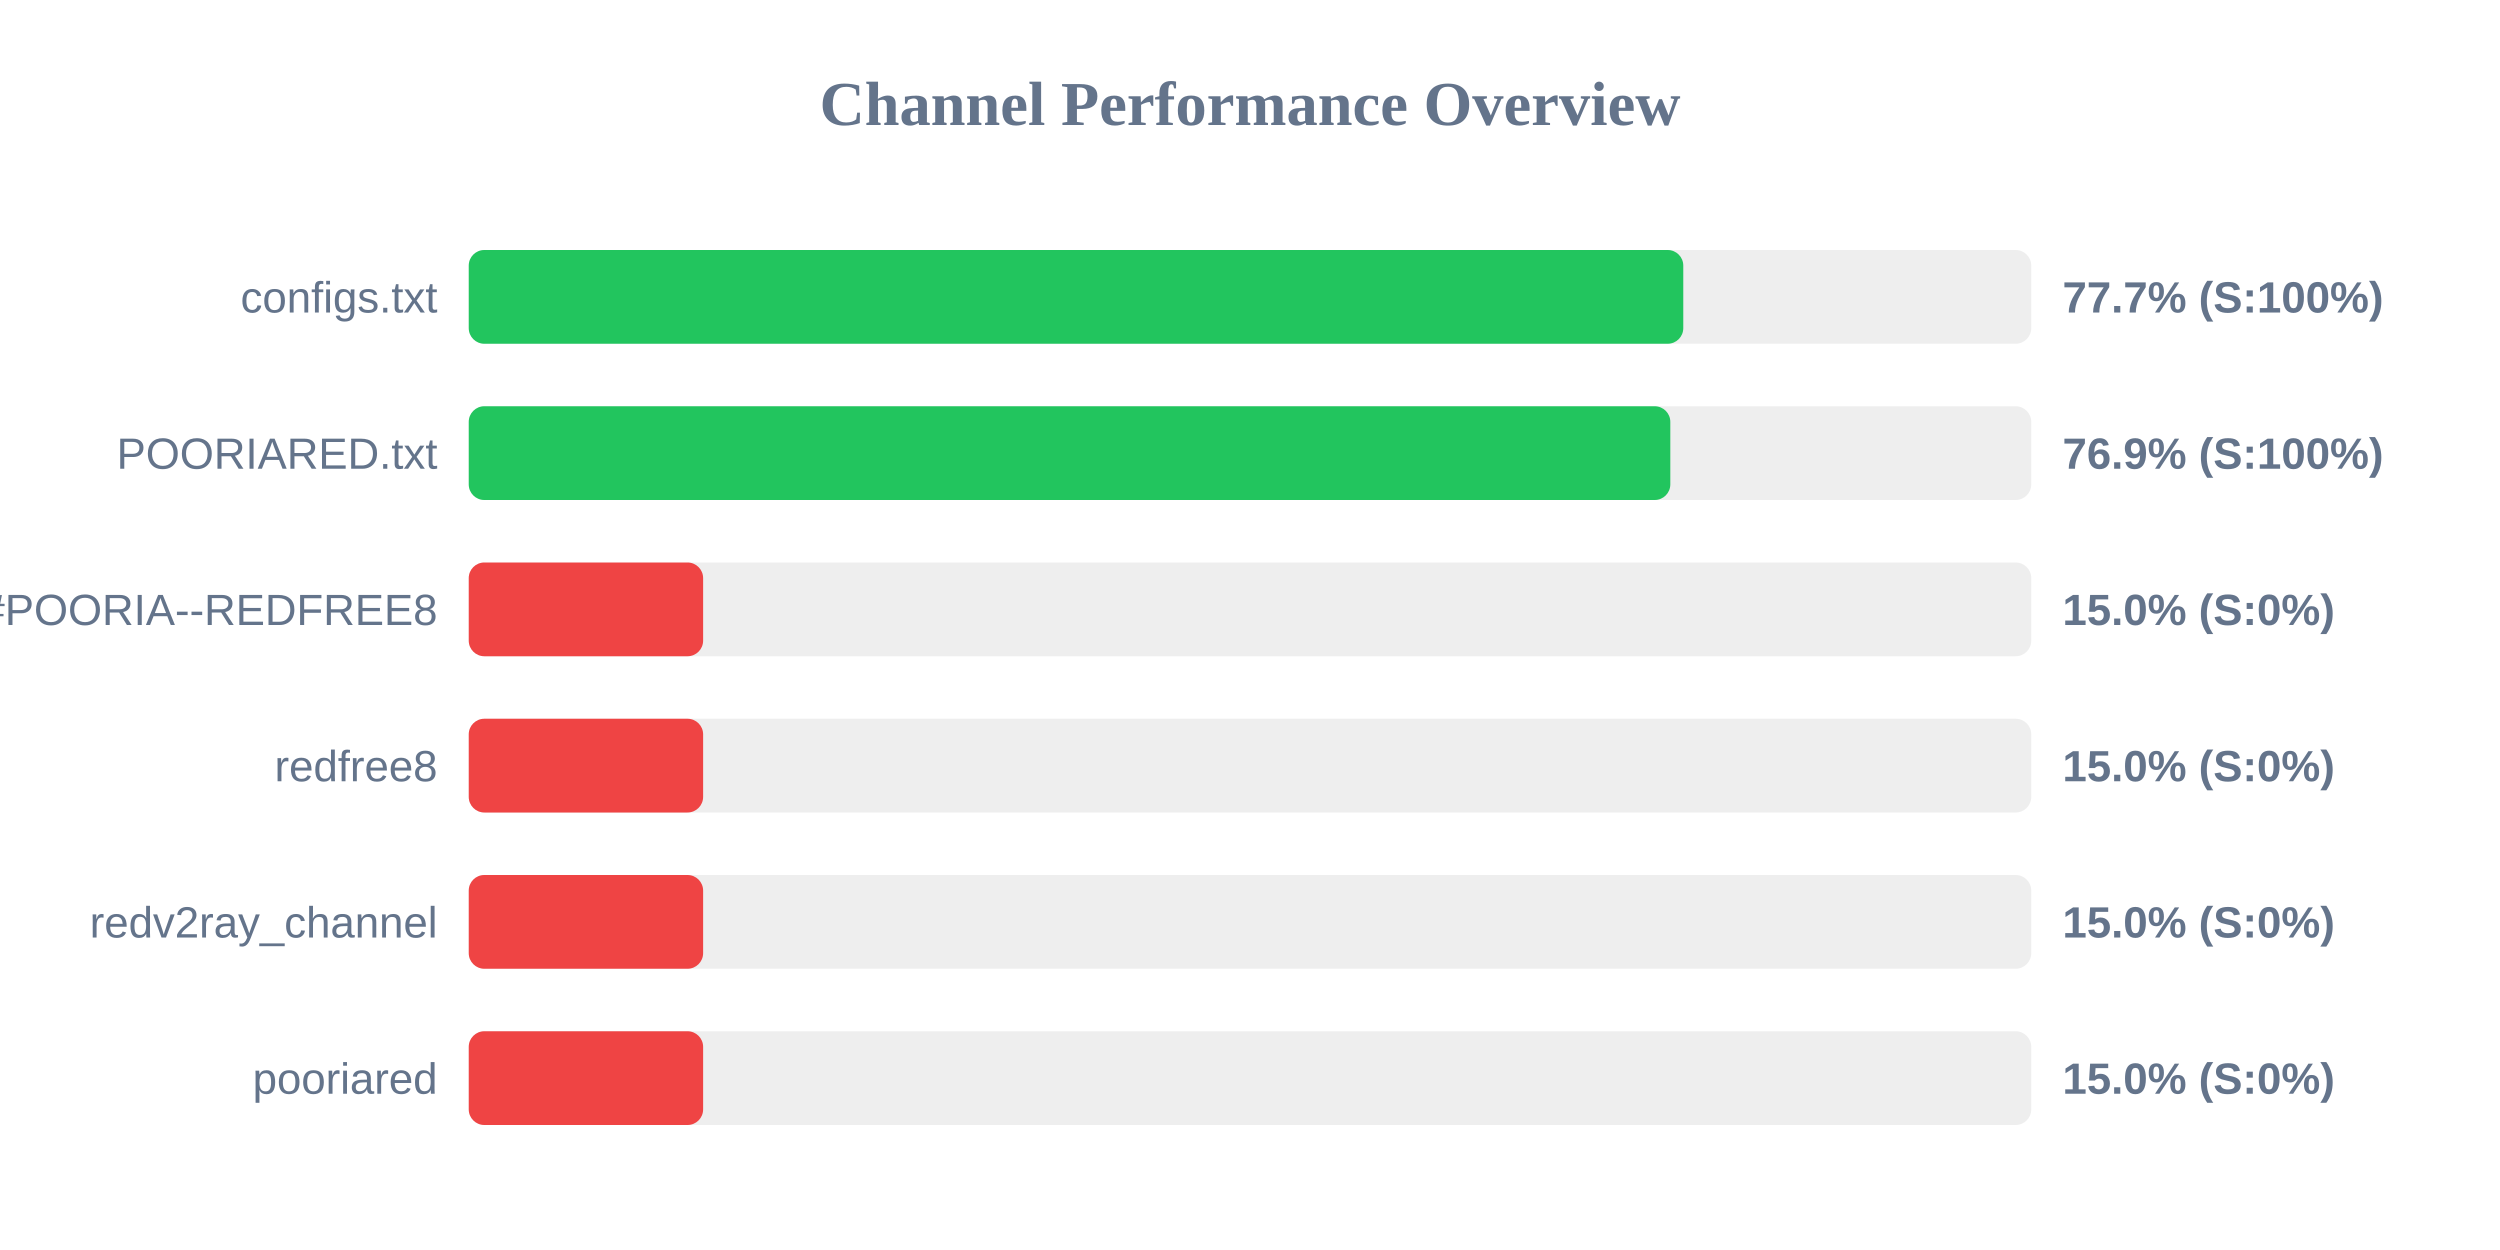
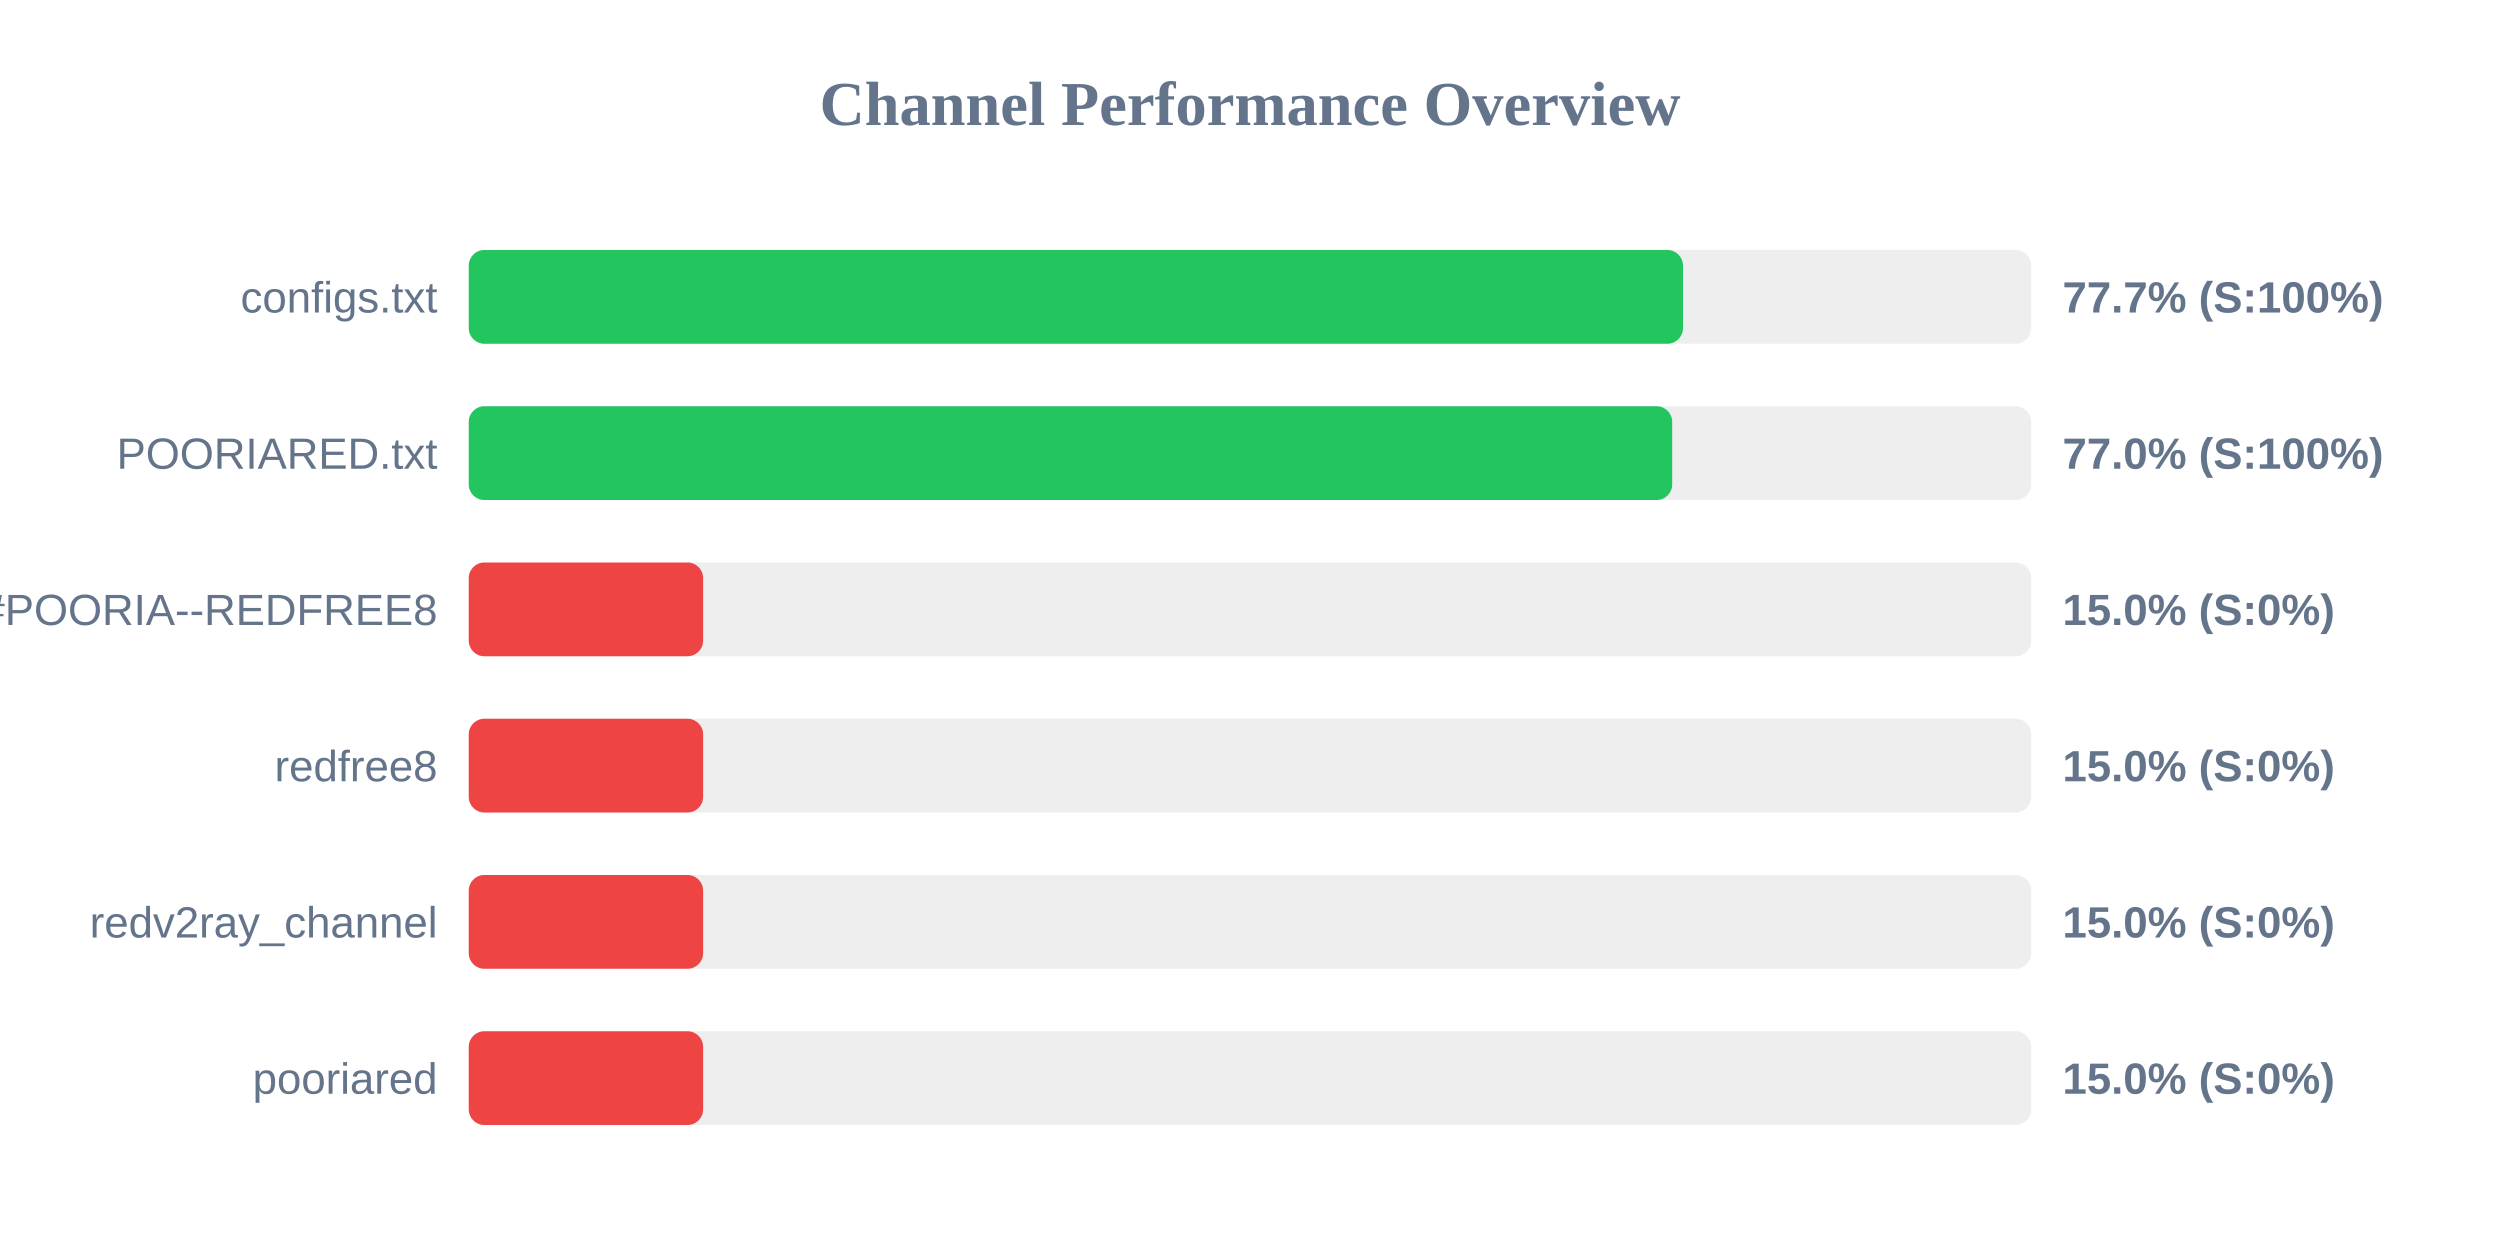
<svg xmlns="http://www.w3.org/2000/svg" width="800" height="400" version="1.1">
  <style>
        .row { font: 14px Arial; fill: #64748b; }
        .score { font: bold 14px Arial; fill: #64748b; }
    </style>
  <text x="400" y="40" text-anchor="middle" font-size="20px" font-weight="bold" fill="#64748b">Channel Performance Overview</text>
  <rect x="150" y="80" width="500" height="30" fill="#eee" rx="5" />
-   <rect x="150" y="80" width="388.65" height="30" fill="#22c55e" rx="5" />
+   <rect x="150" y="80" width="388.55" height="30" fill="#22c55e" rx="5" />
  <text x="140" y="100" text-anchor="end" class="row">configs.txt</text>
  <text x="660" y="100" text-anchor="start" class="score">77.7% (S:100%)</text>
  <rect x="150" y="130" width="500" height="30" fill="#eee" rx="5" />
-   <rect x="150" y="130" width="384.5" height="30" fill="#22c55e" rx="5" />
+   <rect x="150" y="130" width="385.1" height="30" fill="#22c55e" rx="5" />
  <text x="140" y="150" text-anchor="end" class="row">POORIARED.txt</text>
-   <text x="660" y="150" text-anchor="start" class="score">76.9% (S:100%)</text>
+   <text x="660" y="150" text-anchor="start" class="score">77.0% (S:100%)</text>
  <rect x="150" y="180" width="500" height="30" fill="#eee" rx="5" />
  <rect x="150" y="180" width="75.0" height="30" fill="#ef4444" rx="5" />
  <text x="140" y="200" text-anchor="end" class="row">POORIA--REDFREE8.txt#POORIA--REDFREE8</text>
  <text x="660" y="200" text-anchor="start" class="score">15.0% (S:0%)</text>
  <rect x="150" y="230" width="500" height="30" fill="#eee" rx="5" />
  <rect x="150" y="230" width="75.0" height="30" fill="#ef4444" rx="5" />
  <text x="140" y="250" text-anchor="end" class="row">redfree8</text>
  <text x="660" y="250" text-anchor="start" class="score">15.0% (S:0%)</text>
  <rect x="150" y="280" width="500" height="30" fill="#eee" rx="5" />
  <rect x="150" y="280" width="75.0" height="30" fill="#ef4444" rx="5" />
  <text x="140" y="300" text-anchor="end" class="row">redv2ray_channel</text>
  <text x="660" y="300" text-anchor="start" class="score">15.0% (S:0%)</text>
  <rect x="150" y="330" width="500" height="30" fill="#eee" rx="5" />
  <rect x="150" y="330" width="75.0" height="30" fill="#ef4444" rx="5" />
  <text x="140" y="350" text-anchor="end" class="row">pooriared</text>
  <text x="660" y="350" text-anchor="start" class="score">15.0% (S:0%)</text>
</svg>
